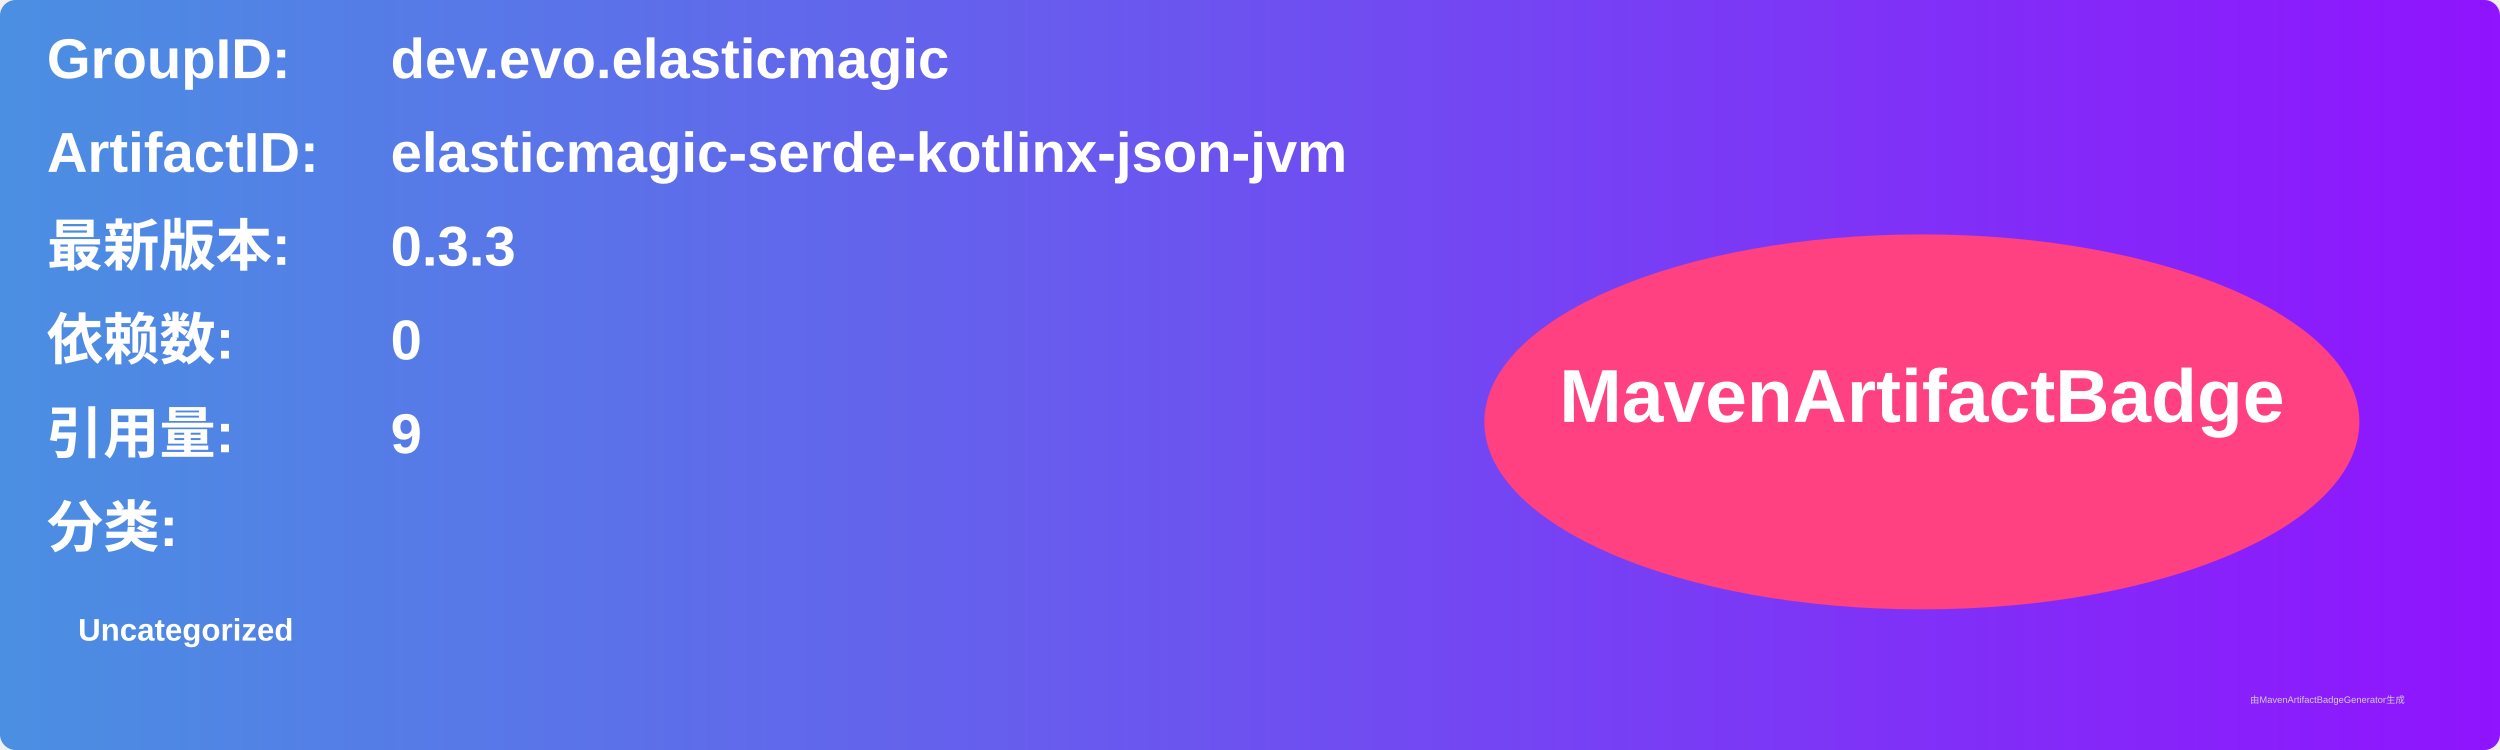
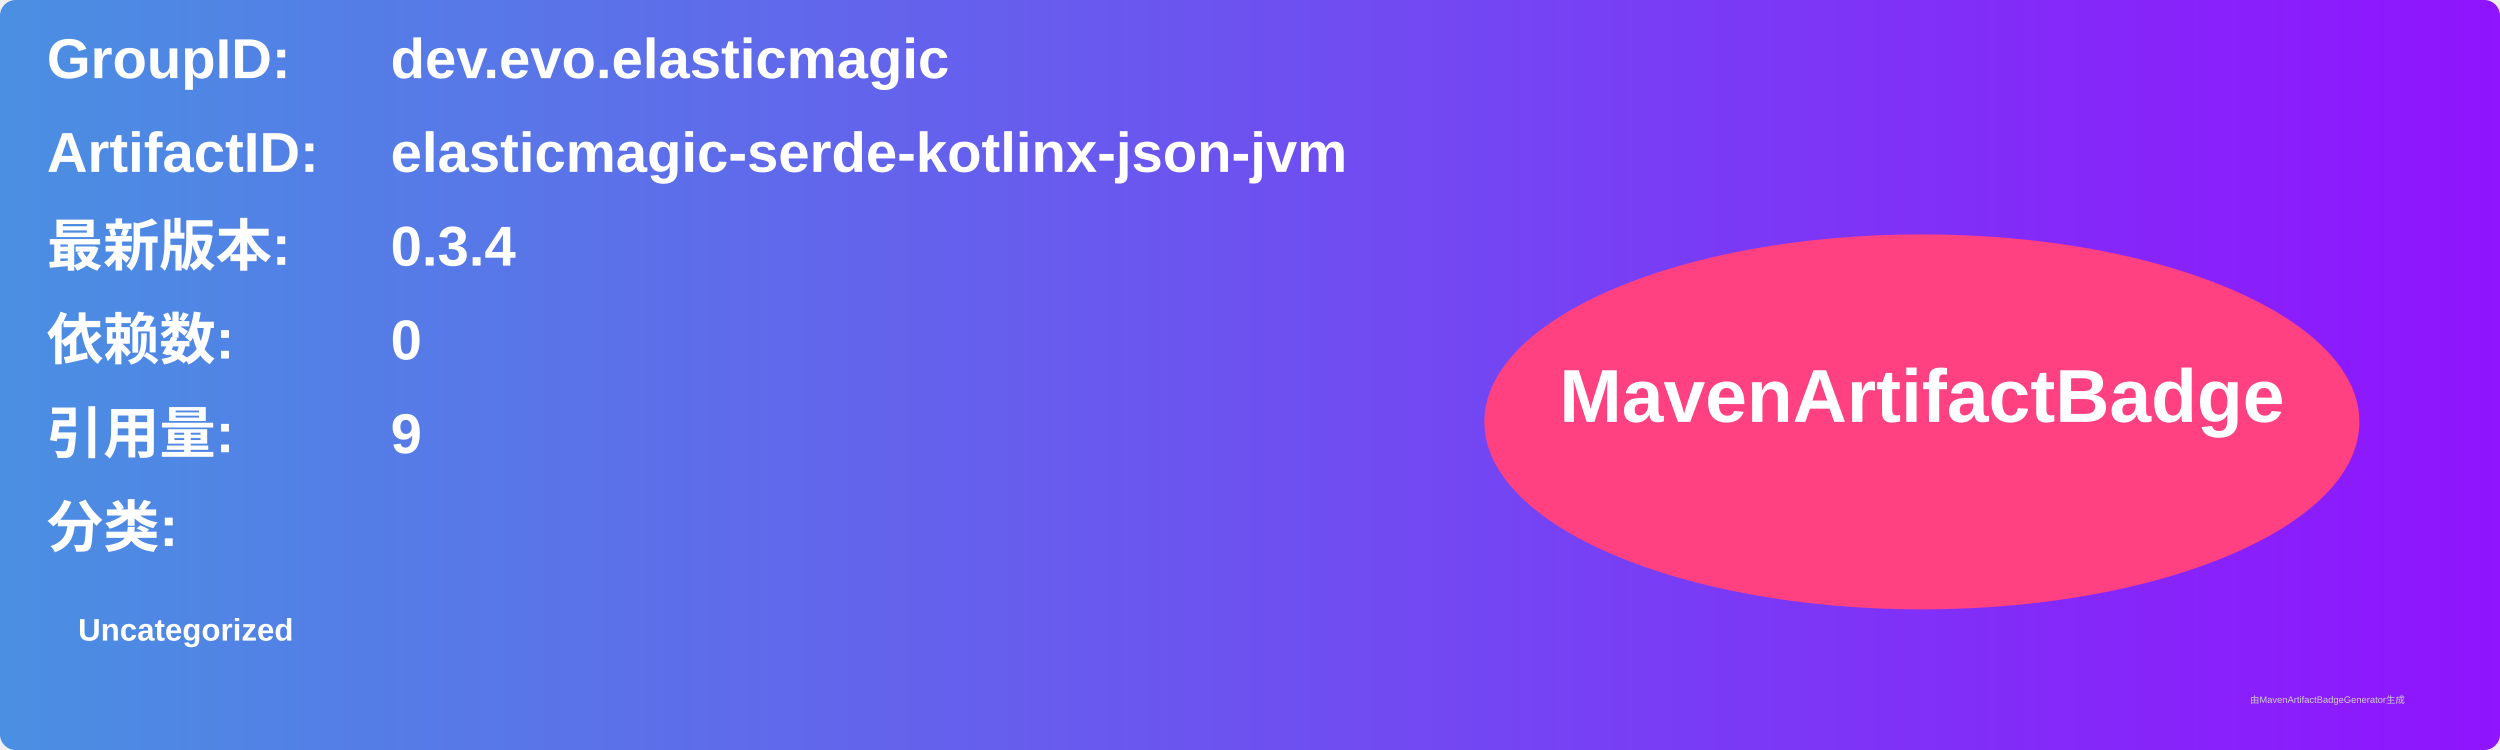
<svg xmlns="http://www.w3.org/2000/svg" width="800" height="240" viewBox="0 0 800 240">
  <linearGradient id="grad" x1="0%" y1="0%" x2="100%" y2="0%">
    <stop offset="0%" stop-color="#4a90e2" />
    <stop offset="100%" stop-color="#9013fe" />
  </linearGradient>
  <rect width="100%" height="100%" rx="5" ry="5" fill="url(#grad)" />
  <g transform="translate(15, 15)">
    <text x="0" y="10" font-family="Arial" font-size="18" fill="white" font-weight="bold" width="260">GroupID:</text>
    <text x="110" y="10" font-family="Arial" font-size="18" fill="white" font-weight="bold" width="460">dev.evo.elasticmagic</text>
    <text x="0" y="40" font-family="Arial" font-size="18" fill="white" font-weight="bold" width="260">ArtifactID:</text>
    <text x="110" y="40" font-family="Arial" font-size="18" fill="white" font-weight="bold" width="460">elasticmagic-serde-kotlinx-json-jvm</text>
    <text x="0" y="70" font-family="Arial" font-size="18" fill="white" font-weight="bold">最新版本:</text>
    <text x="110" y="70" font-family="Arial" font-size="18" fill="white" font-weight="bold">
-       <tspan font-weight="bold">0.3.3</tspan>
+       <tspan font-weight="bold">0.3.4</tspan>
    </text>
    <text x="0" y="100" font-family="Arial" font-size="18" fill="white" font-weight="bold">依赖数: </text>
    <text x="110" y="100" font-family="Arial" font-size="18" fill="white">
      <tspan font-weight="bold">0</tspan>
    </text>
    <text x="0" y="130" font-family="Arial" font-size="18" fill="white" font-weight="bold">引用量: </text>
    <text x="110" y="130" font-family="Arial" font-size="18" fill="white">
      <tspan font-weight="bold">9</tspan>
    </text>
    <text x="0" y="160" font-family="Arial" font-size="18" fill="white" font-weight="bold">分类:</text>
    <text x="10" y="190" font-family="Arial" font-size="10" fill="white">
      <tspan font-weight="bold">Uncategorized</tspan>
    </text>
    <ellipse cx="600" cy="120" rx="140" ry="60" fill="#ff4081" />
    <text x="600" y="120" text-anchor="middle" font-family="Arial" font-size="24" fill="white" font-weight="bold">MavenArtifactBadge</text>
  </g>
  <text x="720" y="225" font-family="Arial" font-size="3" fill="#d0d0d0">由MavenArtifactBadgeGenerator生成</text>
</svg>
